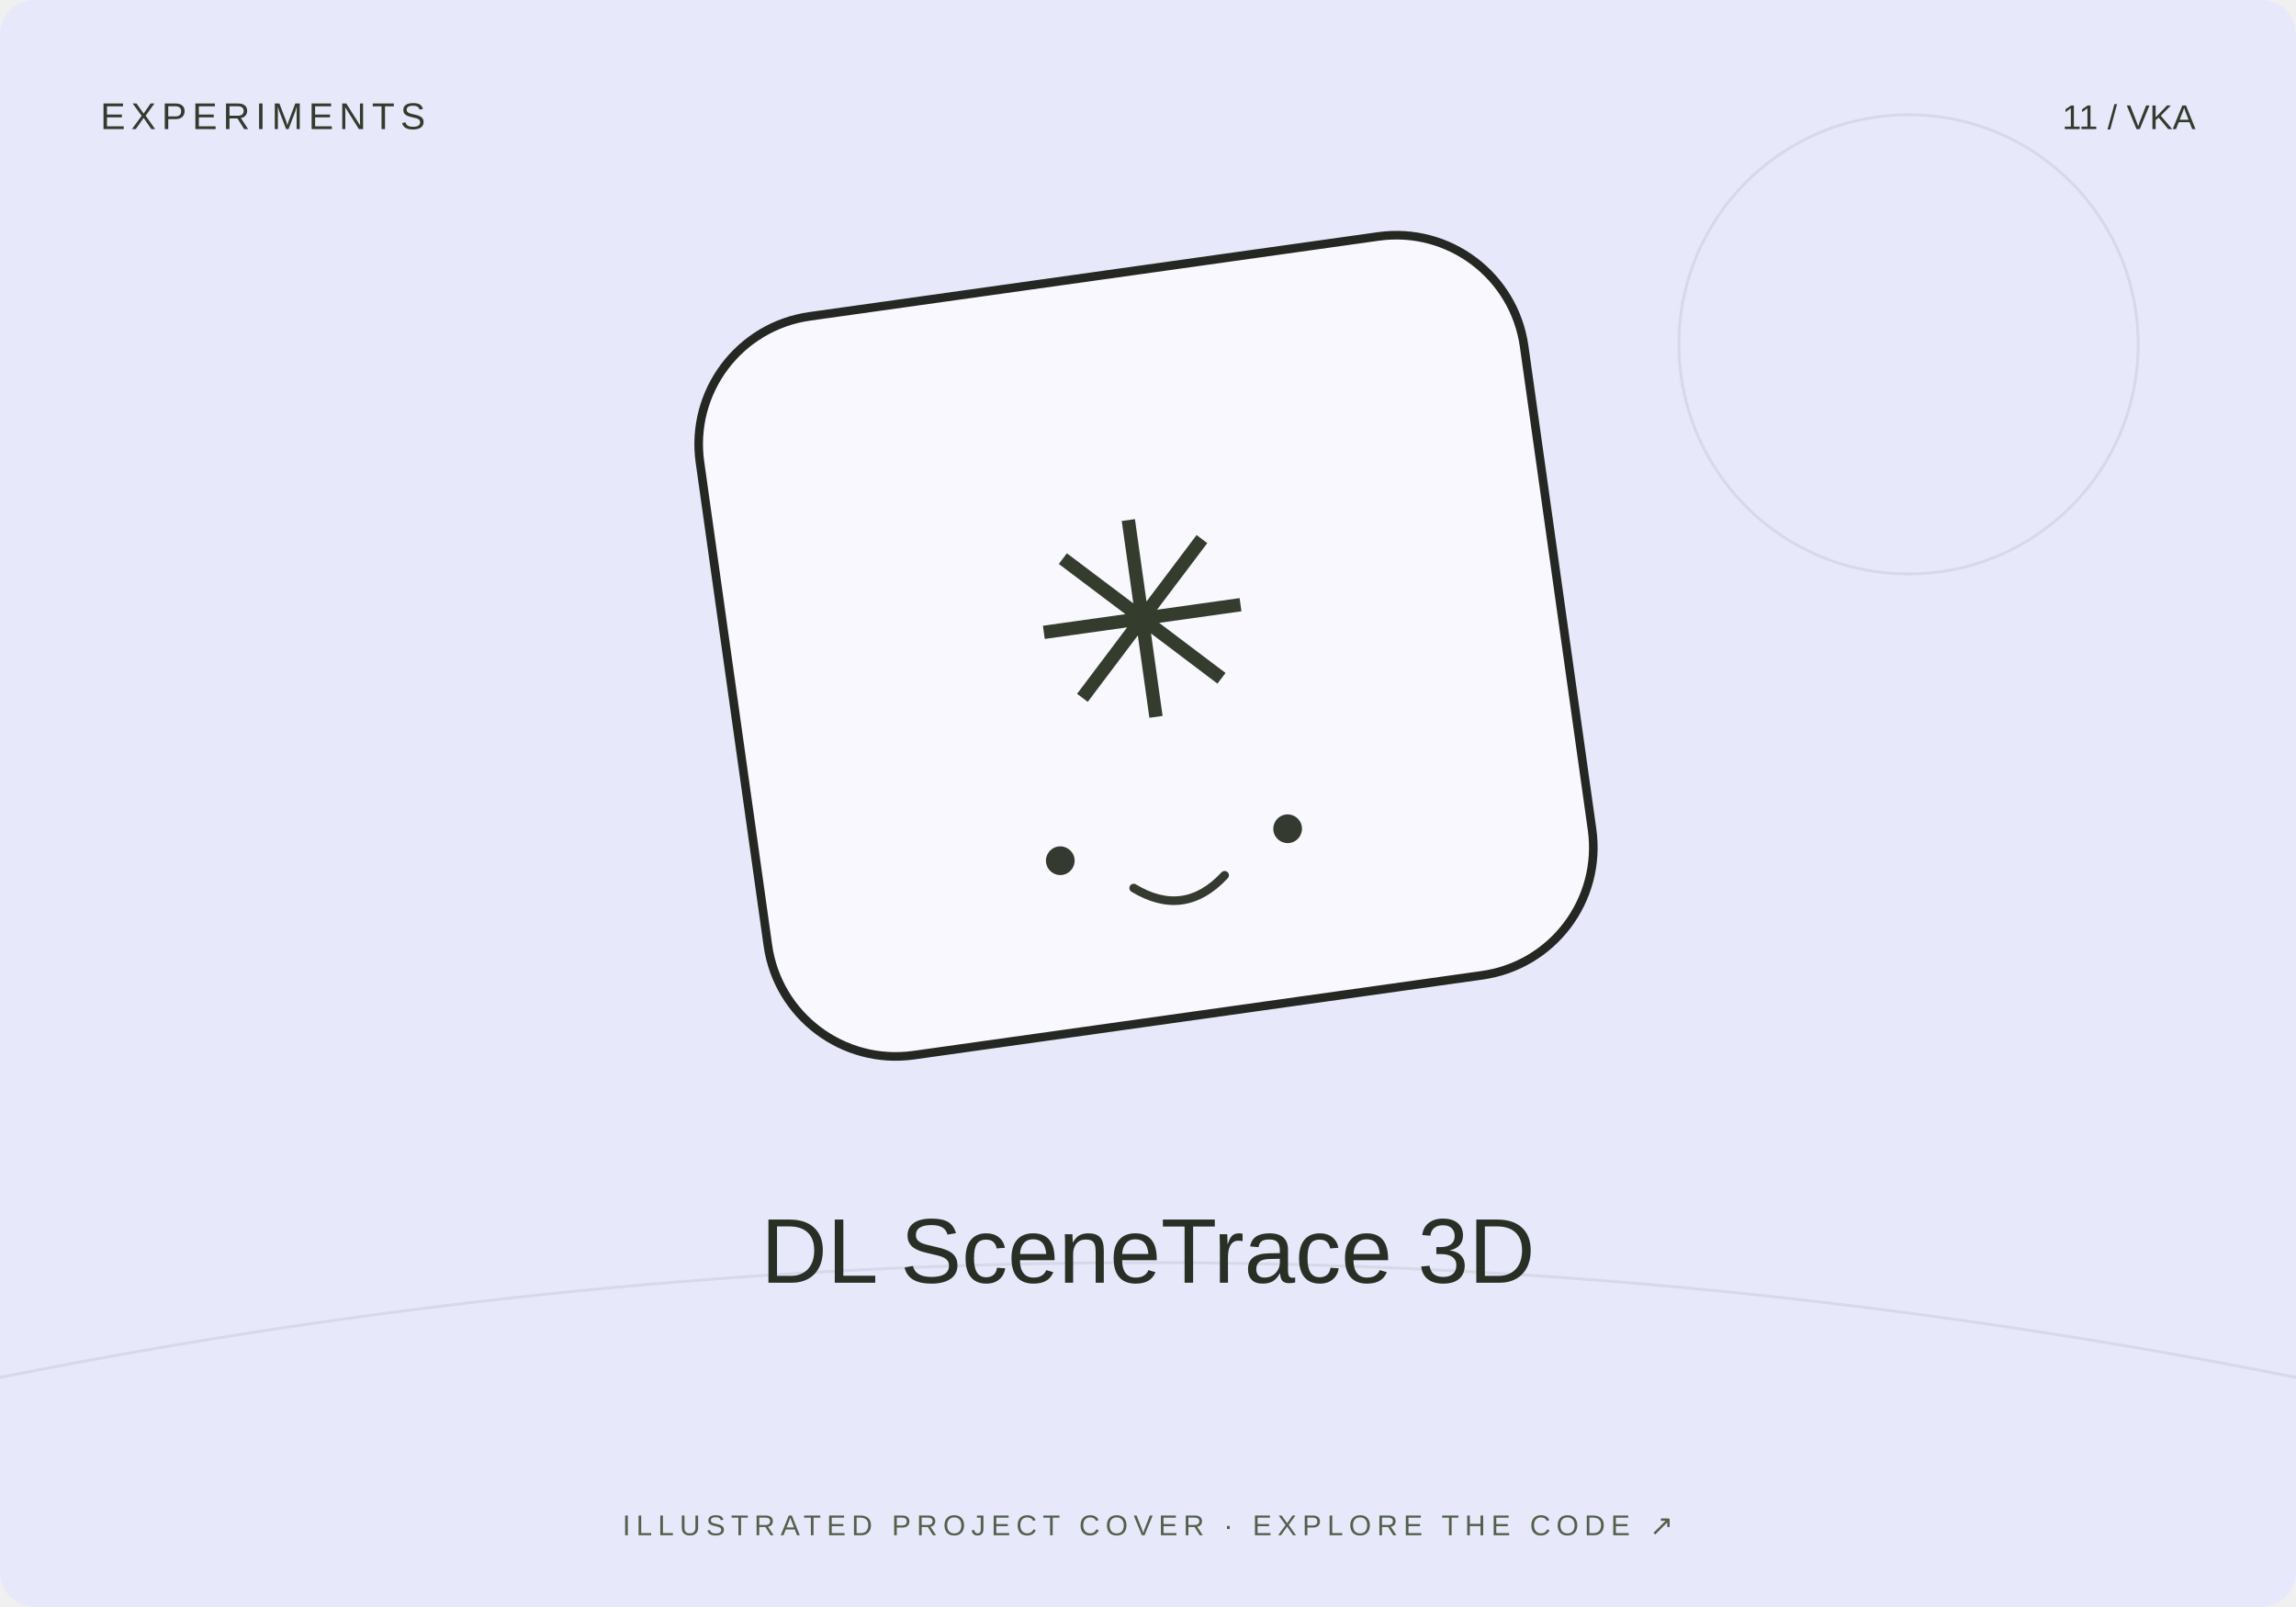
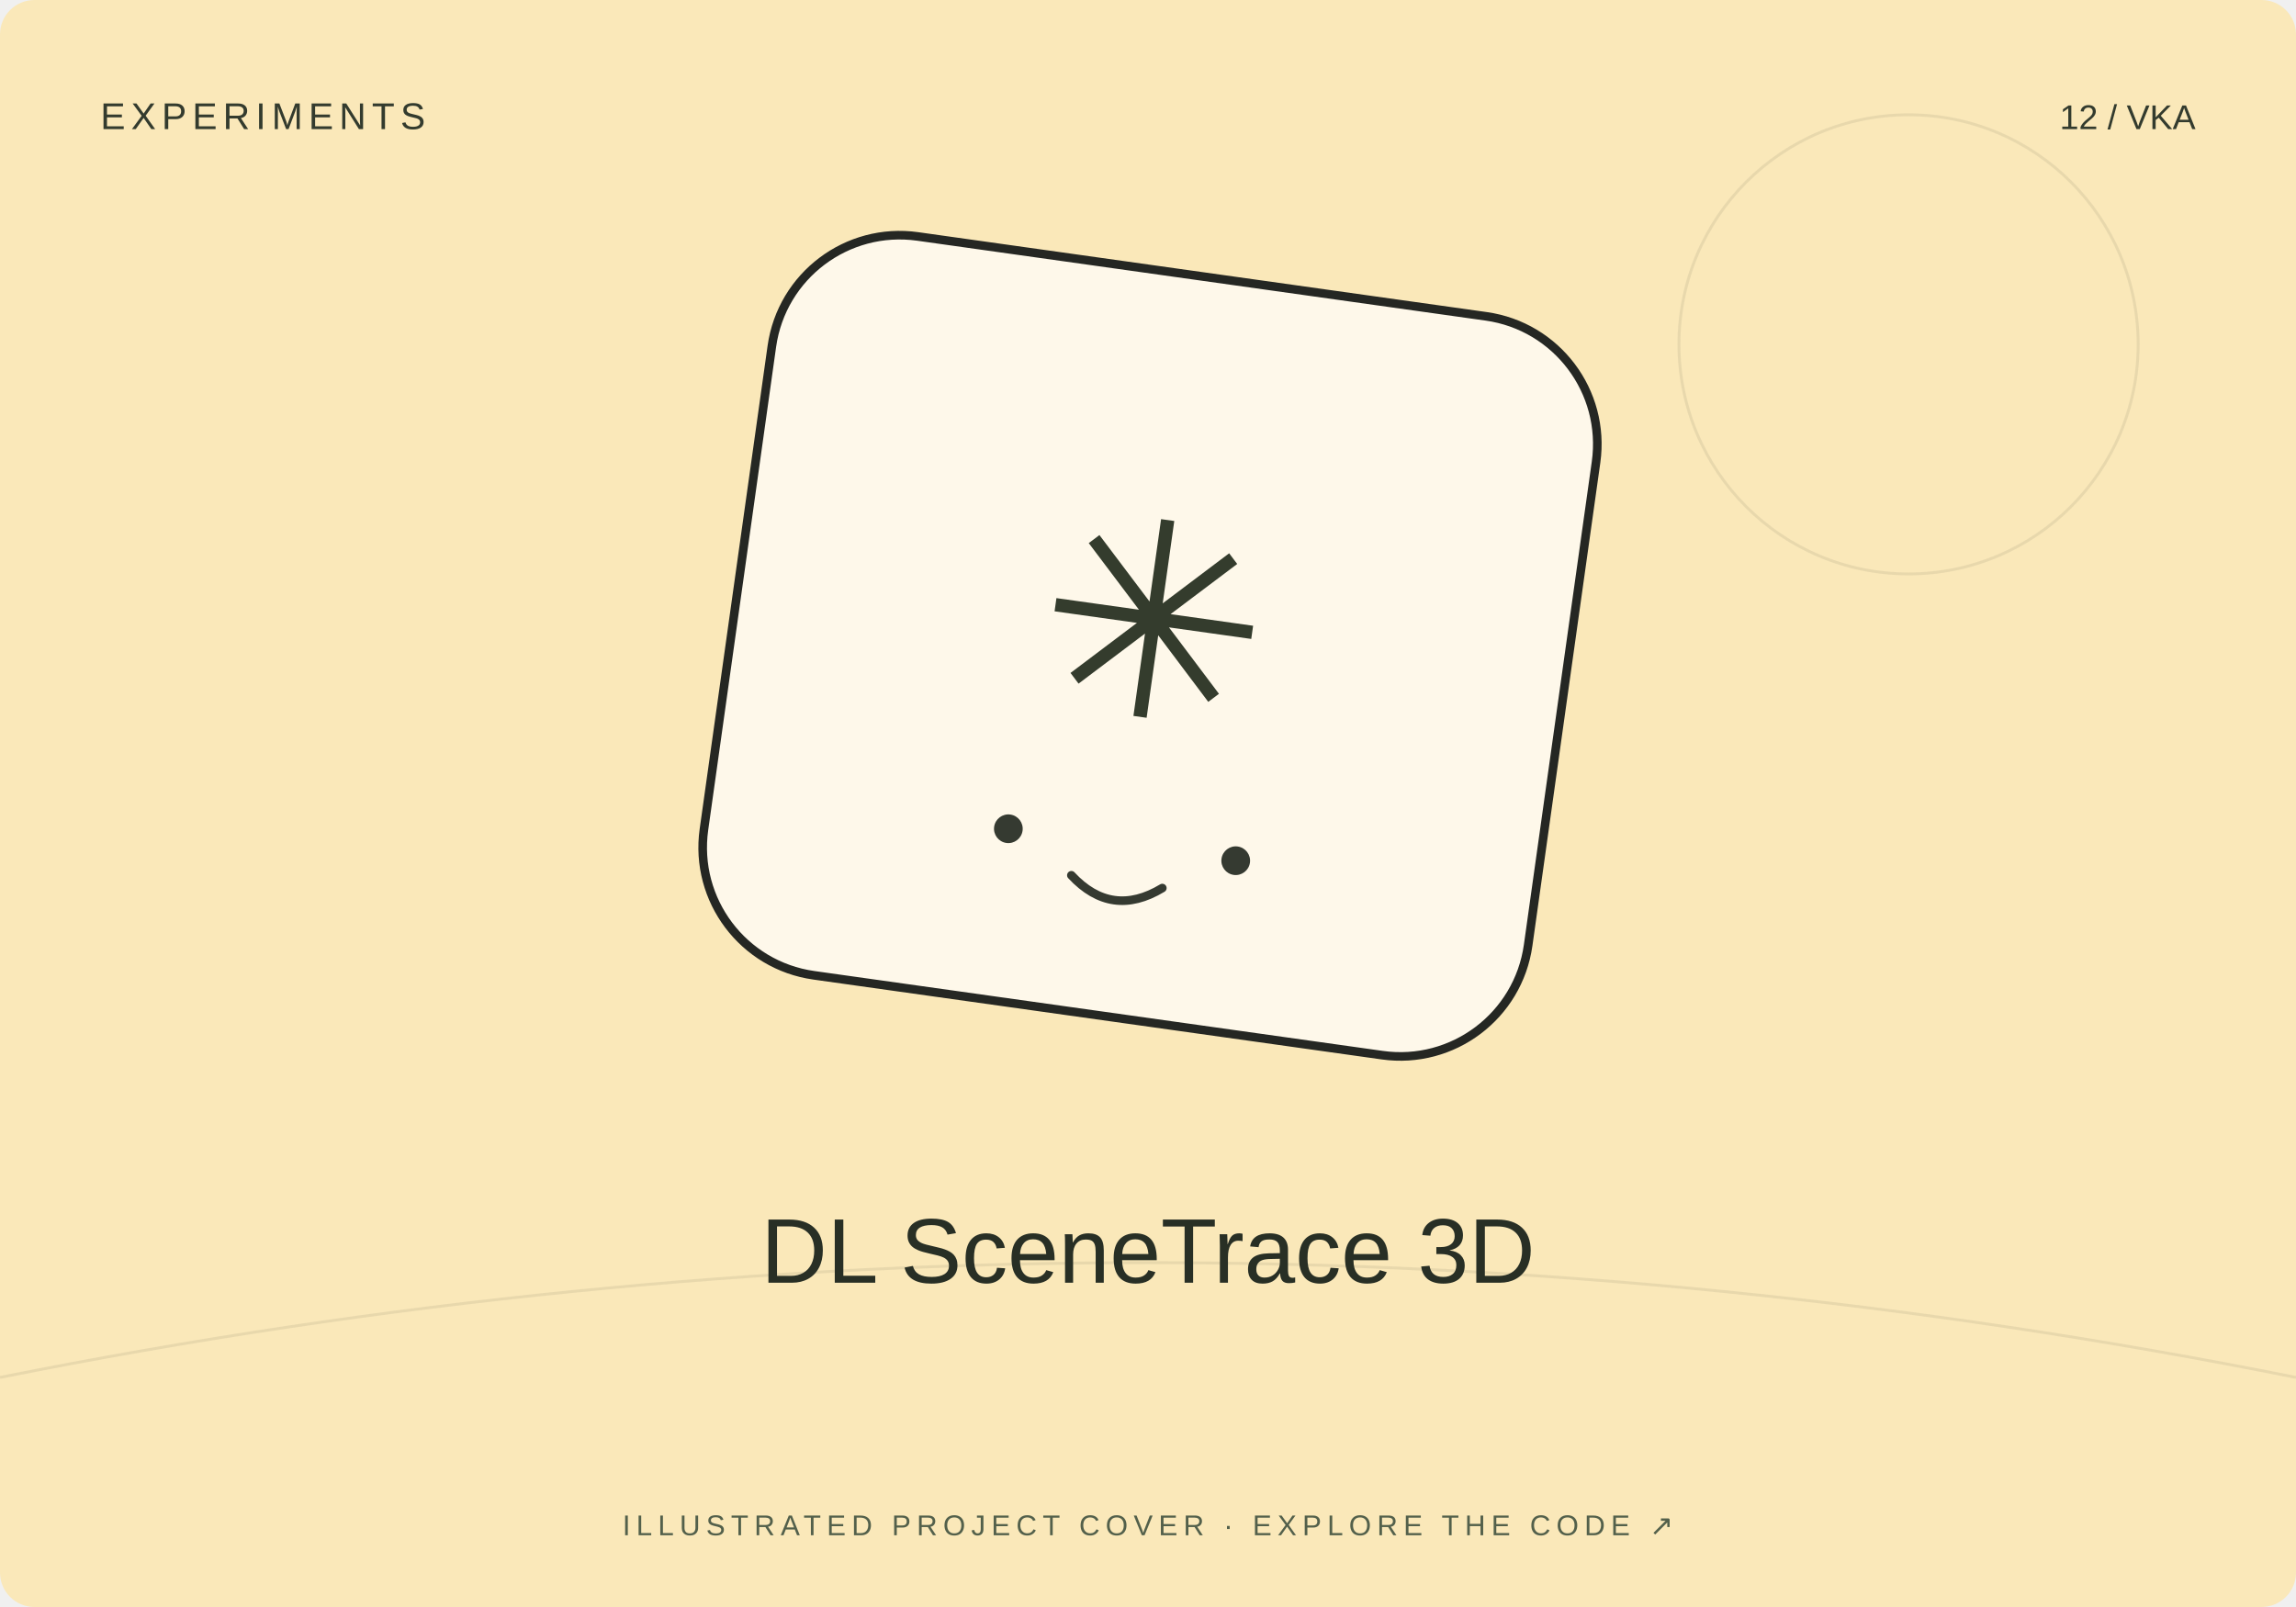
<svg xmlns="http://www.w3.org/2000/svg" width="800" height="560" viewBox="0 0 800 560">
-   <rect width="800" height="560" rx="12" fill="#e7e9fb" />
+   <rect width="800" height="560" rx="12" fill="#fae8b9" />
  <path d="M0 480Q400 400 800 480" stroke="#20231f" stroke-opacity=".08" fill="none" />
  <circle cx="665" cy="120" r="80" fill="none" stroke="#20231f" stroke-opacity=".08" />
-   <g transform="translate(400 230) rotate(-8)">
+   <g transform="translate(400 230) rotate(8)">
    <rect x="-145" y="-135" width="290" height="260" rx="45" fill="#fff" fill-opacity=".7" stroke="#252723" stroke-width="3" />
    <text y="20" text-anchor="middle" font-family="Arial,sans-serif" font-size="95" fill="#343c2d">✳</text>
    <circle cx="-40" cy="65" r="5" fill="#353a31" />
    <circle cx="40" cy="65" r="5" fill="#353a31" />
    <path d="M-16 78q16 13 32 0" fill="none" stroke="#353a31" stroke-width="3" stroke-linecap="round" />
  </g>
  <text x="35" y="45" font-size="13" font-family="Arial,sans-serif" fill="#333b2e" letter-spacing="2">EXPERIMENTS</text>
-   <text x="765" y="45" text-anchor="end" font-size="12" font-family="Arial,sans-serif" fill="#333b2e">11 / VKA</text>
+   <text x="765" y="45" text-anchor="end" font-size="12" font-family="Arial,sans-serif" fill="#333b2e">12 / VKA</text>
  <text x="400" y="447" text-anchor="middle" font-family="Arial,sans-serif" font-size="32" fill="#282f25">DL SceneTrace 3D</text>
  <text x="400" y="535" text-anchor="middle" font-family="Arial,sans-serif" font-size="10" fill="#53604b" letter-spacing="2">ILLUSTRATED PROJECT COVER · EXPLORE THE CODE ↗</text>
</svg>
